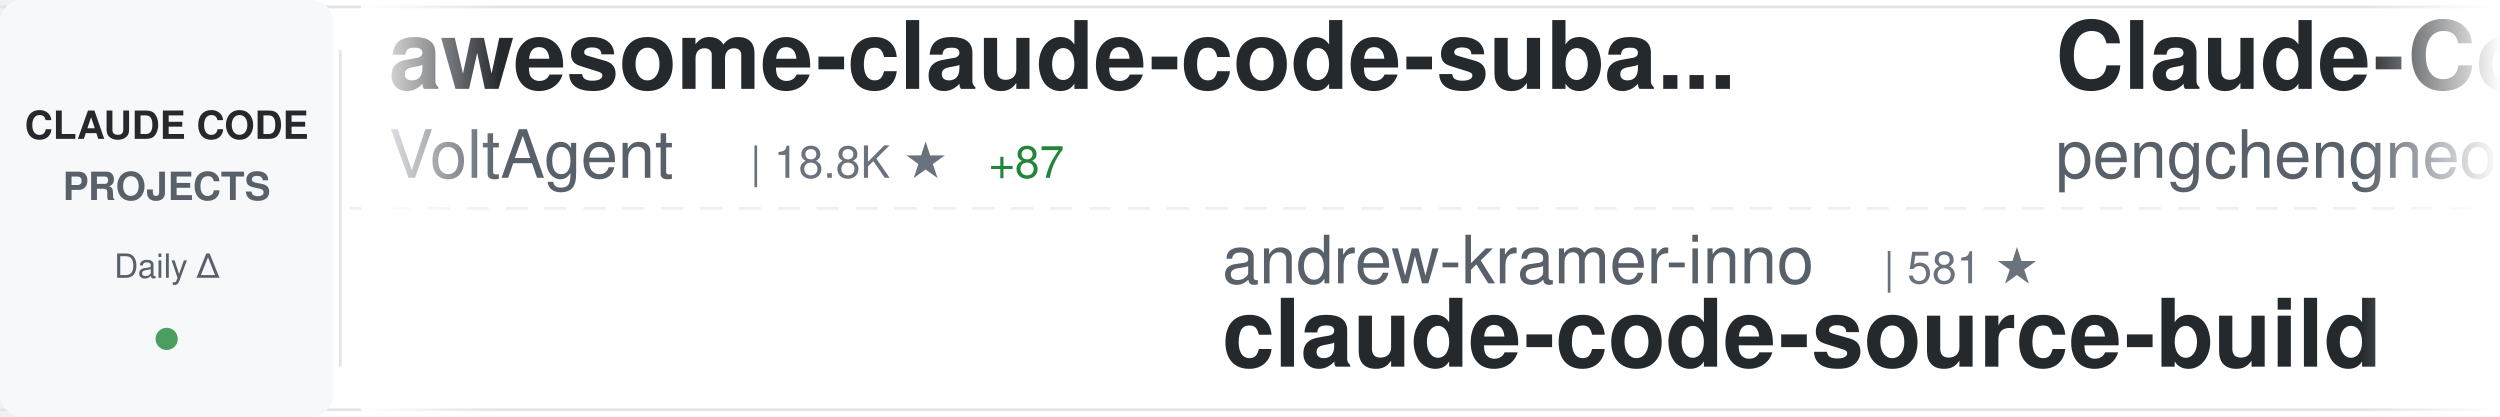
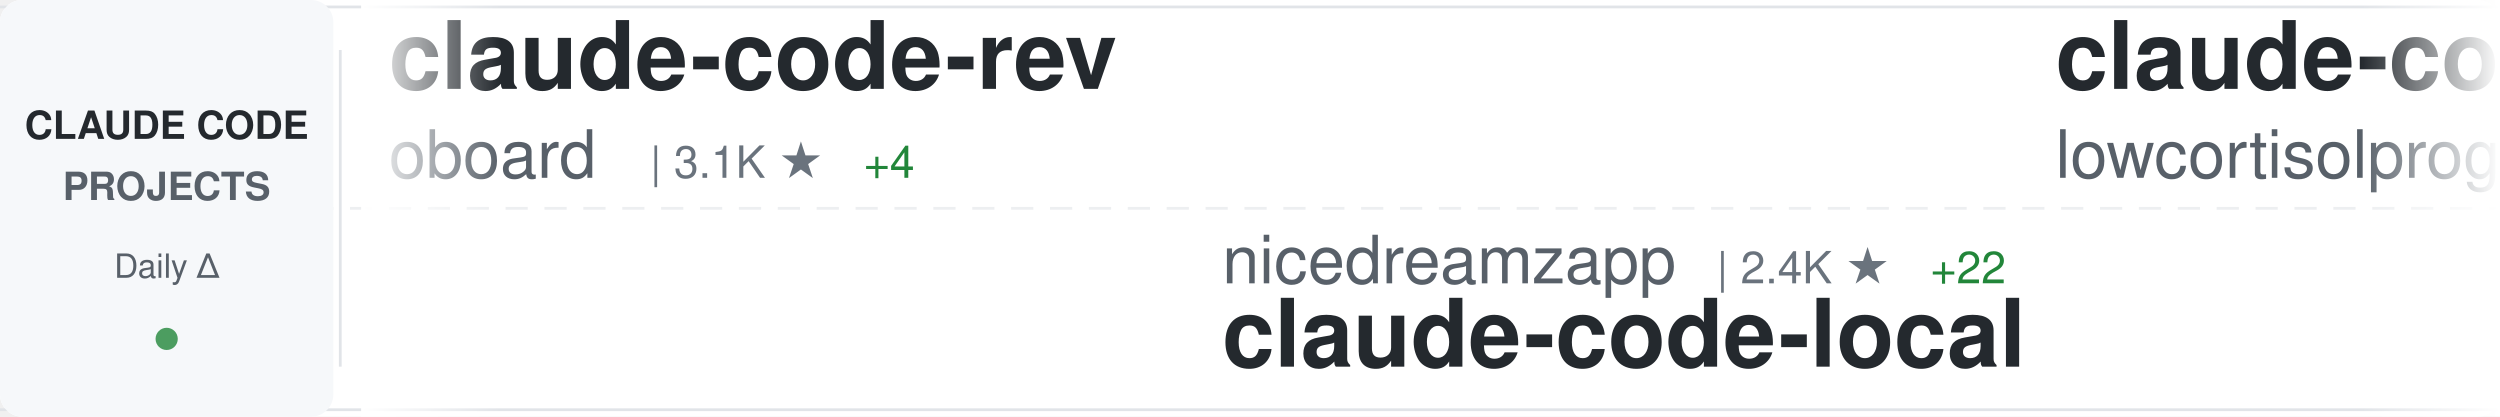
<svg xmlns="http://www.w3.org/2000/svg" width="900" height="150">
  <defs>
    <linearGradient id="awesomeLeftFade" x1="0%" y1="0%" x2="100%" y2="0%">
      <stop offset="0%" style="stop-color:#ffffff;stop-opacity:1" />
      <stop offset="100%" style="stop-color:#ffffff;stop-opacity:0" />
    </linearGradient>
    <linearGradient id="awesomeRightFade" x1="0%" y1="0%" x2="100%" y2="0%">
      <stop offset="0%" style="stop-color:#ffffff;stop-opacity:0" />
      <stop offset="100%" style="stop-color:#ffffff;stop-opacity:1" />
    </linearGradient>
  </defs>
  <rect width="900" height="150" fill="#ffffff" rx="8" />
  <rect x="0" y="2" width="900" height="1" fill="#e1e4e8" />
  <rect x="0" y="147" width="900" height="1" fill="#e1e4e8" />
  <line x1="0" y1="75" x2="900" y2="75" stroke="#e1e4e8" stroke-width="1" stroke-dasharray="8 6" opacity="0.6" />
  <rect x="0" y="0" width="120" height="150" fill="#f6f8fa" rx="8" />
  <text x="60" y="50" font-family="-apple-system, BlinkMacSystemFont, 'Segoe UI', Helvetica, Arial, sans-serif" font-size="14" font-weight="600" fill="#24292e" text-anchor="middle">CLAUDE CODE</text>
  <text x="60" y="72" font-family="-apple-system, BlinkMacSystemFont, 'Segoe UI', Helvetica, Arial, sans-serif" font-size="14" font-weight="600" fill="#586069" text-anchor="middle">PROJECTS</text>
  <text x="60" y="100" font-family="-apple-system, BlinkMacSystemFont, 'Segoe UI', Helvetica, Arial, sans-serif" font-size="12" font-weight="500" fill="#586069" text-anchor="middle">Daily Δ</text>
  <circle cx="60" cy="122" r="4" fill="#22863a" opacity="0.8" />
  <rect x="122" y="18" width="1" height="114" fill="#e1e4e8" />
  <clipPath id="awesomeTickerClip">
    <rect x="130" y="0" width="770" height="150" />
  </clipPath>
  <g clip-path="url(#awesomeTickerClip)">
    <g id="awesomeTickerItems">
      <animateTransform attributeName="transform" attributeType="XML" type="translate" from="0 0" to="-3000 0" dur="54s" repeatCount="indefinite" />
      <g transform="translate(0, 0)">
-         <text x="140" y="32" font-family="-apple-system, BlinkMacSystemFont, 'Segoe UI', Helvetica, Arial, sans-serif" font-size="34" font-weight="600" fill="#24292e">awesome-claude-code-suba...</text>
-         <text x="140" y="64" font-family="-apple-system, BlinkMacSystemFont, 'Segoe UI', Helvetica, Arial, sans-serif" font-size="24" font-weight="400" fill="#586069">VoltAgent</text>
-         <text x="270" y="64" font-family="-apple-system, BlinkMacSystemFont, 'Segoe UI', Helvetica, Arial, sans-serif" font-size="16" font-weight="500" fill="#6a737d">| 18.8K ★</text>
-         <text x="356" y="64" font-family="-apple-system, BlinkMacSystemFont, 'Segoe UI', Helvetica, Arial, sans-serif" font-size="16" font-weight="500" fill="#22863a"> +87</text>
+         <text x="140" y="32" font-family="-apple-system, BlinkMacSystemFont, 'Segoe UI', Helvetica, Arial, sans-serif" font-size="34" font-weight="600" fill="#24292e">claude-code-rev</text>
+         <text x="140" y="64" font-family="-apple-system, BlinkMacSystemFont, 'Segoe UI', Helvetica, Arial, sans-serif" font-size="24" font-weight="400" fill="#586069">oboard</text>
+         <text x="234" y="64" font-family="-apple-system, BlinkMacSystemFont, 'Segoe UI', Helvetica, Arial, sans-serif" font-size="16" font-weight="500" fill="#6a737d">| 3.1K ★</text>
+         <text x="311" y="64" font-family="-apple-system, BlinkMacSystemFont, 'Segoe UI', Helvetica, Arial, sans-serif" font-size="16" font-weight="500" fill="#22863a"> +4</text>
      </g>
      <g transform="translate(300, 0)">
-         <text x="140" y="102" font-family="-apple-system, BlinkMacSystemFont, 'Segoe UI', Helvetica, Arial, sans-serif" font-size="24" font-weight="400" fill="#586069">andrew-kramer-inno</text>
-         <text x="378" y="102" font-family="-apple-system, BlinkMacSystemFont, 'Segoe UI', Helvetica, Arial, sans-serif" font-size="16" font-weight="500" fill="#6a737d">| 581 ★</text>
-         <text x="140" y="132" font-family="-apple-system, BlinkMacSystemFont, 'Segoe UI', Helvetica, Arial, sans-serif" font-size="34" font-weight="600" fill="#24292e">claude-code-source-build</text>
+         <text x="140" y="102" font-family="-apple-system, BlinkMacSystemFont, 'Segoe UI', Helvetica, Arial, sans-serif" font-size="24" font-weight="400" fill="#586069">nicedreamzapp</text>
+         <text x="318" y="102" font-family="-apple-system, BlinkMacSystemFont, 'Segoe UI', Helvetica, Arial, sans-serif" font-size="16" font-weight="500" fill="#6a737d">| 2.4K ★</text>
+         <text x="395" y="102" font-family="-apple-system, BlinkMacSystemFont, 'Segoe UI', Helvetica, Arial, sans-serif" font-size="16" font-weight="500" fill="#22863a"> +22</text>
+         <text x="140" y="132" font-family="-apple-system, BlinkMacSystemFont, 'Segoe UI', Helvetica, Arial, sans-serif" font-size="34" font-weight="600" fill="#24292e">claude-code-local</text>
      </g>
      <g transform="translate(600, 0)">
-         <text x="140" y="32" font-family="-apple-system, BlinkMacSystemFont, 'Segoe UI', Helvetica, Arial, sans-serif" font-size="34" font-weight="600" fill="#24292e">Claude-Code</text>
-         <text x="140" y="64" font-family="-apple-system, BlinkMacSystemFont, 'Segoe UI', Helvetica, Arial, sans-serif" font-size="24" font-weight="400" fill="#586069">pengchengneo</text>
-         <text x="306" y="64" font-family="-apple-system, BlinkMacSystemFont, 'Segoe UI', Helvetica, Arial, sans-serif" font-size="16" font-weight="500" fill="#6a737d">| 1.3K ★</text>
-         <text x="383" y="64" font-family="-apple-system, BlinkMacSystemFont, 'Segoe UI', Helvetica, Arial, sans-serif" font-size="16" font-weight="500" fill="#22863a"> +5</text>
+         <text x="140" y="32" font-family="-apple-system, BlinkMacSystemFont, 'Segoe UI', Helvetica, Arial, sans-serif" font-size="34" font-weight="600" fill="#24292e">claude-code</text>
+         <text x="140" y="64" font-family="-apple-system, BlinkMacSystemFont, 'Segoe UI', Helvetica, Arial, sans-serif" font-size="24" font-weight="400" fill="#586069">lowcortisolprogrammer</text>
+         <text x="414" y="64" font-family="-apple-system, BlinkMacSystemFont, 'Segoe UI', Helvetica, Arial, sans-serif" font-size="16" font-weight="500" fill="#6a737d">| 173 ★</text>
      </g>
      <g transform="translate(900, 0)">
-         <text x="140" y="102" font-family="-apple-system, BlinkMacSystemFont, 'Segoe UI', Helvetica, Arial, sans-serif" font-size="24" font-weight="400" fill="#586069">anthropics</text>
-         <text x="282" y="102" font-family="-apple-system, BlinkMacSystemFont, 'Segoe UI', Helvetica, Arial, sans-serif" font-size="16" font-weight="500" fill="#6a737d">| 4.4K ★</text>
-         <text x="359" y="102" font-family="-apple-system, BlinkMacSystemFont, 'Segoe UI', Helvetica, Arial, sans-serif" font-size="16" font-weight="500" fill="#22863a"> +9</text>
-         <text x="140" y="132" font-family="-apple-system, BlinkMacSystemFont, 'Segoe UI', Helvetica, Arial, sans-serif" font-size="34" font-weight="600" fill="#24292e">claude-code-security-rev...</text>
+         <text x="140" y="102" font-family="-apple-system, BlinkMacSystemFont, 'Segoe UI', Helvetica, Arial, sans-serif" font-size="24" font-weight="400" fill="#586069">alejandrobalderas</text>
+         <text x="366" y="102" font-family="-apple-system, BlinkMacSystemFont, 'Segoe UI', Helvetica, Arial, sans-serif" font-size="16" font-weight="500" fill="#6a737d">| 1.8K ★</text>
+         <text x="443" y="102" font-family="-apple-system, BlinkMacSystemFont, 'Segoe UI', Helvetica, Arial, sans-serif" font-size="16" font-weight="500" fill="#22863a"> +4</text>
+         <text x="140" y="132" font-family="-apple-system, BlinkMacSystemFont, 'Segoe UI', Helvetica, Arial, sans-serif" font-size="34" font-weight="600" fill="#24292e">claude-code-from-source</text>
      </g>
      <g transform="translate(1200, 0)">
        <text x="140" y="32" font-family="-apple-system, BlinkMacSystemFont, 'Segoe UI', Helvetica, Arial, sans-serif" font-size="34" font-weight="600" fill="#24292e">claude-code-webui</text>
        <text x="140" y="64" font-family="-apple-system, BlinkMacSystemFont, 'Segoe UI', Helvetica, Arial, sans-serif" font-size="24" font-weight="400" fill="#586069">sugyan</text>
        <text x="234" y="64" font-family="-apple-system, BlinkMacSystemFont, 'Segoe UI', Helvetica, Arial, sans-serif" font-size="16" font-weight="500" fill="#6a737d">| 1.1K ★</text>
        <text x="311" y="64" font-family="-apple-system, BlinkMacSystemFont, 'Segoe UI', Helvetica, Arial, sans-serif" font-size="16" font-weight="500" fill="#22863a"> +5</text>
      </g>
      <g transform="translate(1500, 0)">
-         <text x="140" y="102" font-family="-apple-system, BlinkMacSystemFont, 'Segoe UI', Helvetica, Arial, sans-serif" font-size="24" font-weight="400" fill="#586069">https-deeplearning-ai</text>
-         <text x="414" y="102" font-family="-apple-system, BlinkMacSystemFont, 'Segoe UI', Helvetica, Arial, sans-serif" font-size="16" font-weight="500" fill="#6a737d">| 499 ★</text>
-         <text x="482" y="102" font-family="-apple-system, BlinkMacSystemFont, 'Segoe UI', Helvetica, Arial, sans-serif" font-size="16" font-weight="500" fill="#22863a"> +1</text>
-         <text x="140" y="132" font-family="-apple-system, BlinkMacSystemFont, 'Segoe UI', Helvetica, Arial, sans-serif" font-size="34" font-weight="600" fill="#24292e">sc-claude-code-files</text>
+         <text x="140" y="102" font-family="-apple-system, BlinkMacSystemFont, 'Segoe UI', Helvetica, Arial, sans-serif" font-size="24" font-weight="400" fill="#586069">anthropics</text>
+         <text x="282" y="102" font-family="-apple-system, BlinkMacSystemFont, 'Segoe UI', Helvetica, Arial, sans-serif" font-size="16" font-weight="500" fill="#6a737d">| 119.5K ★</text>
+         <text x="377" y="102" font-family="-apple-system, BlinkMacSystemFont, 'Segoe UI', Helvetica, Arial, sans-serif" font-size="16" font-weight="500" fill="#22863a"> +321</text>
+         <text x="140" y="132" font-family="-apple-system, BlinkMacSystemFont, 'Segoe UI', Helvetica, Arial, sans-serif" font-size="34" font-weight="600" fill="#24292e">claude-code</text>
      </g>
      <g transform="translate(1800, 0)">
-         <text x="140" y="32" font-family="-apple-system, BlinkMacSystemFont, 'Segoe UI', Helvetica, Arial, sans-serif" font-size="34" font-weight="600" fill="#24292e">claude-code-router</text>
-         <text x="140" y="64" font-family="-apple-system, BlinkMacSystemFont, 'Segoe UI', Helvetica, Arial, sans-serif" font-size="24" font-weight="400" fill="#586069">musistudio</text>
-         <text x="282" y="64" font-family="-apple-system, BlinkMacSystemFont, 'Segoe UI', Helvetica, Arial, sans-serif" font-size="16" font-weight="500" fill="#6a737d">| 33.3K ★</text>
-         <text x="368" y="64" font-family="-apple-system, BlinkMacSystemFont, 'Segoe UI', Helvetica, Arial, sans-serif" font-size="16" font-weight="500" fill="#22863a"> +61</text>
+         <text x="140" y="32" font-family="-apple-system, BlinkMacSystemFont, 'Segoe UI', Helvetica, Arial, sans-serif" font-size="34" font-weight="600" fill="#24292e">claude-code-from-scratch</text>
+         <text x="140" y="64" font-family="-apple-system, BlinkMacSystemFont, 'Segoe UI', Helvetica, Arial, sans-serif" font-size="24" font-weight="400" fill="#586069">Windy3f3f3f3f</text>
+         <text x="318" y="64" font-family="-apple-system, BlinkMacSystemFont, 'Segoe UI', Helvetica, Arial, sans-serif" font-size="16" font-weight="500" fill="#6a737d">| 1.1K ★</text>
+         <text x="395" y="64" font-family="-apple-system, BlinkMacSystemFont, 'Segoe UI', Helvetica, Arial, sans-serif" font-size="16" font-weight="500" fill="#22863a"> +9</text>
      </g>
      <g transform="translate(2100, 0)">
-         <text x="140" y="102" font-family="-apple-system, BlinkMacSystemFont, 'Segoe UI', Helvetica, Arial, sans-serif" font-size="24" font-weight="400" fill="#586069">router-for-me</text>
-         <text x="318" y="102" font-family="-apple-system, BlinkMacSystemFont, 'Segoe UI', Helvetica, Arial, sans-serif" font-size="16" font-weight="500" fill="#6a737d">| 30.0K ★</text>
-         <text x="404" y="102" font-family="-apple-system, BlinkMacSystemFont, 'Segoe UI', Helvetica, Arial, sans-serif" font-size="16" font-weight="500" fill="#22863a"> +292</text>
-         <text x="140" y="132" font-family="-apple-system, BlinkMacSystemFont, 'Segoe UI', Helvetica, Arial, sans-serif" font-size="34" font-weight="600" fill="#24292e">CLIProxyAPI</text>
+         <text x="140" y="102" font-family="-apple-system, BlinkMacSystemFont, 'Segoe UI', Helvetica, Arial, sans-serif" font-size="24" font-weight="400" fill="#586069">claude-code-best</text>
+         <text x="354" y="102" font-family="-apple-system, BlinkMacSystemFont, 'Segoe UI', Helvetica, Arial, sans-serif" font-size="16" font-weight="500" fill="#6a737d">| 17.3K ★</text>
+         <text x="440" y="102" font-family="-apple-system, BlinkMacSystemFont, 'Segoe UI', Helvetica, Arial, sans-serif" font-size="16" font-weight="500" fill="#22863a"> +82</text>
+         <text x="140" y="132" font-family="-apple-system, BlinkMacSystemFont, 'Segoe UI', Helvetica, Arial, sans-serif" font-size="34" font-weight="600" fill="#24292e">claude-code</text>
      </g>
      <g transform="translate(2400, 0)">
-         <text x="140" y="32" font-family="-apple-system, BlinkMacSystemFont, 'Segoe UI', Helvetica, Arial, sans-serif" font-size="34" font-weight="600" fill="#24292e">andrej-karpathy-skills</text>
-         <text x="140" y="64" font-family="-apple-system, BlinkMacSystemFont, 'Segoe UI', Helvetica, Arial, sans-serif" font-size="24" font-weight="400" fill="#586069">forrestchang</text>
-         <text x="306" y="64" font-family="-apple-system, BlinkMacSystemFont, 'Segoe UI', Helvetica, Arial, sans-serif" font-size="16" font-weight="500" fill="#6a737d">| 101.7K ★</text>
-         <text x="401" y="64" font-family="-apple-system, BlinkMacSystemFont, 'Segoe UI', Helvetica, Arial, sans-serif" font-size="16" font-weight="500" fill="#22863a"> +3.4K</text>
+         <text x="140" y="32" font-family="-apple-system, BlinkMacSystemFont, 'Segoe UI', Helvetica, Arial, sans-serif" font-size="34" font-weight="600" fill="#24292e">claude_code_src</text>
+         <text x="140" y="64" font-family="-apple-system, BlinkMacSystemFont, 'Segoe UI', Helvetica, Arial, sans-serif" font-size="24" font-weight="400" fill="#586069">ponponon</text>
+         <text x="258" y="64" font-family="-apple-system, BlinkMacSystemFont, 'Segoe UI', Helvetica, Arial, sans-serif" font-size="16" font-weight="500" fill="#6a737d">| 2.2K ★</text>
+         <text x="335" y="64" font-family="-apple-system, BlinkMacSystemFont, 'Segoe UI', Helvetica, Arial, sans-serif" font-size="16" font-weight="500" fill="#22863a"> +4</text>
      </g>
      <g transform="translate(2700, 0)">
-         <text x="140" y="102" font-family="-apple-system, BlinkMacSystemFont, 'Segoe UI', Helvetica, Arial, sans-serif" font-size="24" font-weight="400" fill="#586069">Onewon</text>
-         <text x="234" y="102" font-family="-apple-system, BlinkMacSystemFont, 'Segoe UI', Helvetica, Arial, sans-serif" font-size="16" font-weight="500" fill="#6a737d">| 179 ★</text>
-         <text x="140" y="132" font-family="-apple-system, BlinkMacSystemFont, 'Segoe UI', Helvetica, Arial, sans-serif" font-size="34" font-weight="600" fill="#24292e">claude-code</text>
+         <text x="140" y="102" font-family="-apple-system, BlinkMacSystemFont, 'Segoe UI', Helvetica, Arial, sans-serif" font-size="24" font-weight="400" fill="#586069">ghuntley</text>
+         <text x="258" y="102" font-family="-apple-system, BlinkMacSystemFont, 'Segoe UI', Helvetica, Arial, sans-serif" font-size="16" font-weight="500" fill="#6a737d">| 973 ★</text>
+         <text x="140" y="132" font-family="-apple-system, BlinkMacSystemFont, 'Segoe UI', Helvetica, Arial, sans-serif" font-size="34" font-weight="600" fill="#24292e">claude-code-source-code-...</text>
      </g>
      <g transform="translate(3000, 0)">
-         <text x="140" y="32" font-family="-apple-system, BlinkMacSystemFont, 'Segoe UI', Helvetica, Arial, sans-serif" font-size="34" font-weight="600" fill="#24292e">awesome-claude-code-suba...</text>
-         <text x="140" y="64" font-family="-apple-system, BlinkMacSystemFont, 'Segoe UI', Helvetica, Arial, sans-serif" font-size="24" font-weight="400" fill="#586069">VoltAgent</text>
-         <text x="270" y="64" font-family="-apple-system, BlinkMacSystemFont, 'Segoe UI', Helvetica, Arial, sans-serif" font-size="16" font-weight="500" fill="#6a737d">| 18.8K ★</text>
-         <text x="356" y="64" font-family="-apple-system, BlinkMacSystemFont, 'Segoe UI', Helvetica, Arial, sans-serif" font-size="16" font-weight="500" fill="#22863a"> +87</text>
+         <text x="140" y="32" font-family="-apple-system, BlinkMacSystemFont, 'Segoe UI', Helvetica, Arial, sans-serif" font-size="34" font-weight="600" fill="#24292e">claude-code-rev</text>
+         <text x="140" y="64" font-family="-apple-system, BlinkMacSystemFont, 'Segoe UI', Helvetica, Arial, sans-serif" font-size="24" font-weight="400" fill="#586069">oboard</text>
+         <text x="234" y="64" font-family="-apple-system, BlinkMacSystemFont, 'Segoe UI', Helvetica, Arial, sans-serif" font-size="16" font-weight="500" fill="#6a737d">| 3.1K ★</text>
+         <text x="311" y="64" font-family="-apple-system, BlinkMacSystemFont, 'Segoe UI', Helvetica, Arial, sans-serif" font-size="16" font-weight="500" fill="#22863a"> +4</text>
      </g>
      <g transform="translate(3300, 0)">
-         <text x="140" y="102" font-family="-apple-system, BlinkMacSystemFont, 'Segoe UI', Helvetica, Arial, sans-serif" font-size="24" font-weight="400" fill="#586069">andrew-kramer-inno</text>
-         <text x="378" y="102" font-family="-apple-system, BlinkMacSystemFont, 'Segoe UI', Helvetica, Arial, sans-serif" font-size="16" font-weight="500" fill="#6a737d">| 581 ★</text>
-         <text x="140" y="132" font-family="-apple-system, BlinkMacSystemFont, 'Segoe UI', Helvetica, Arial, sans-serif" font-size="34" font-weight="600" fill="#24292e">claude-code-source-build</text>
+         <text x="140" y="102" font-family="-apple-system, BlinkMacSystemFont, 'Segoe UI', Helvetica, Arial, sans-serif" font-size="24" font-weight="400" fill="#586069">nicedreamzapp</text>
+         <text x="318" y="102" font-family="-apple-system, BlinkMacSystemFont, 'Segoe UI', Helvetica, Arial, sans-serif" font-size="16" font-weight="500" fill="#6a737d">| 2.4K ★</text>
+         <text x="395" y="102" font-family="-apple-system, BlinkMacSystemFont, 'Segoe UI', Helvetica, Arial, sans-serif" font-size="16" font-weight="500" fill="#22863a"> +22</text>
+         <text x="140" y="132" font-family="-apple-system, BlinkMacSystemFont, 'Segoe UI', Helvetica, Arial, sans-serif" font-size="34" font-weight="600" fill="#24292e">claude-code-local</text>
      </g>
      <g transform="translate(3600, 0)">
-         <text x="140" y="32" font-family="-apple-system, BlinkMacSystemFont, 'Segoe UI', Helvetica, Arial, sans-serif" font-size="34" font-weight="600" fill="#24292e">Claude-Code</text>
-         <text x="140" y="64" font-family="-apple-system, BlinkMacSystemFont, 'Segoe UI', Helvetica, Arial, sans-serif" font-size="24" font-weight="400" fill="#586069">pengchengneo</text>
-         <text x="306" y="64" font-family="-apple-system, BlinkMacSystemFont, 'Segoe UI', Helvetica, Arial, sans-serif" font-size="16" font-weight="500" fill="#6a737d">| 1.3K ★</text>
-         <text x="383" y="64" font-family="-apple-system, BlinkMacSystemFont, 'Segoe UI', Helvetica, Arial, sans-serif" font-size="16" font-weight="500" fill="#22863a"> +5</text>
+         <text x="140" y="32" font-family="-apple-system, BlinkMacSystemFont, 'Segoe UI', Helvetica, Arial, sans-serif" font-size="34" font-weight="600" fill="#24292e">claude-code</text>
+         <text x="140" y="64" font-family="-apple-system, BlinkMacSystemFont, 'Segoe UI', Helvetica, Arial, sans-serif" font-size="24" font-weight="400" fill="#586069">lowcortisolprogrammer</text>
+         <text x="414" y="64" font-family="-apple-system, BlinkMacSystemFont, 'Segoe UI', Helvetica, Arial, sans-serif" font-size="16" font-weight="500" fill="#6a737d">| 173 ★</text>
      </g>
      <g transform="translate(3900, 0)">
-         <text x="140" y="102" font-family="-apple-system, BlinkMacSystemFont, 'Segoe UI', Helvetica, Arial, sans-serif" font-size="24" font-weight="400" fill="#586069">anthropics</text>
-         <text x="282" y="102" font-family="-apple-system, BlinkMacSystemFont, 'Segoe UI', Helvetica, Arial, sans-serif" font-size="16" font-weight="500" fill="#6a737d">| 4.4K ★</text>
-         <text x="359" y="102" font-family="-apple-system, BlinkMacSystemFont, 'Segoe UI', Helvetica, Arial, sans-serif" font-size="16" font-weight="500" fill="#22863a"> +9</text>
-         <text x="140" y="132" font-family="-apple-system, BlinkMacSystemFont, 'Segoe UI', Helvetica, Arial, sans-serif" font-size="34" font-weight="600" fill="#24292e">claude-code-security-rev...</text>
+         <text x="140" y="102" font-family="-apple-system, BlinkMacSystemFont, 'Segoe UI', Helvetica, Arial, sans-serif" font-size="24" font-weight="400" fill="#586069">alejandrobalderas</text>
+         <text x="366" y="102" font-family="-apple-system, BlinkMacSystemFont, 'Segoe UI', Helvetica, Arial, sans-serif" font-size="16" font-weight="500" fill="#6a737d">| 1.8K ★</text>
+         <text x="443" y="102" font-family="-apple-system, BlinkMacSystemFont, 'Segoe UI', Helvetica, Arial, sans-serif" font-size="16" font-weight="500" fill="#22863a"> +4</text>
+         <text x="140" y="132" font-family="-apple-system, BlinkMacSystemFont, 'Segoe UI', Helvetica, Arial, sans-serif" font-size="34" font-weight="600" fill="#24292e">claude-code-from-source</text>
      </g>
    </g>
  </g>
  <rect x="130" y="0" width="50" height="150" fill="url(#awesomeLeftFade)" />
  <rect x="850" y="0" width="50" height="150" fill="url(#awesomeRightFade)" />
</svg>
